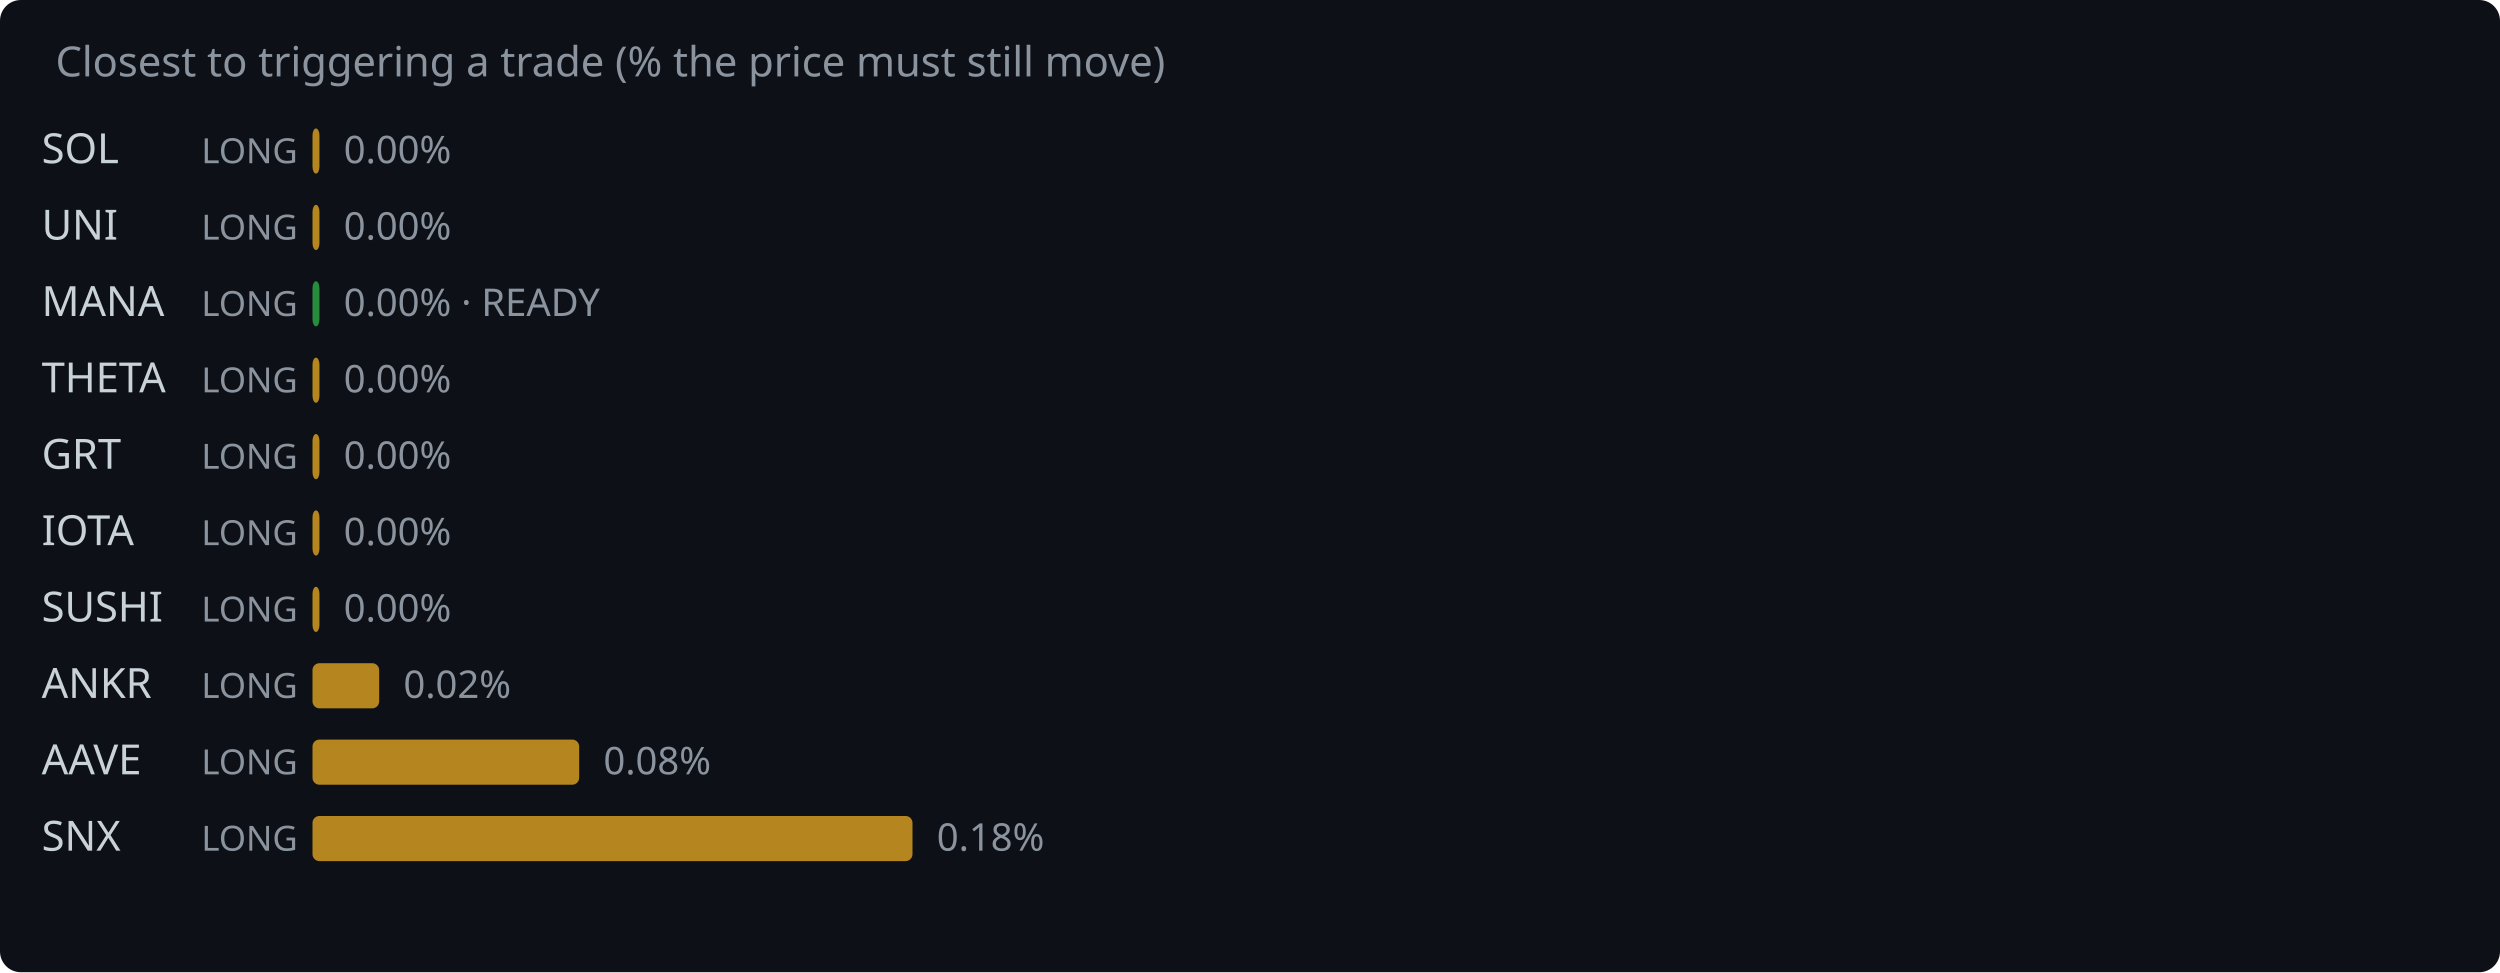
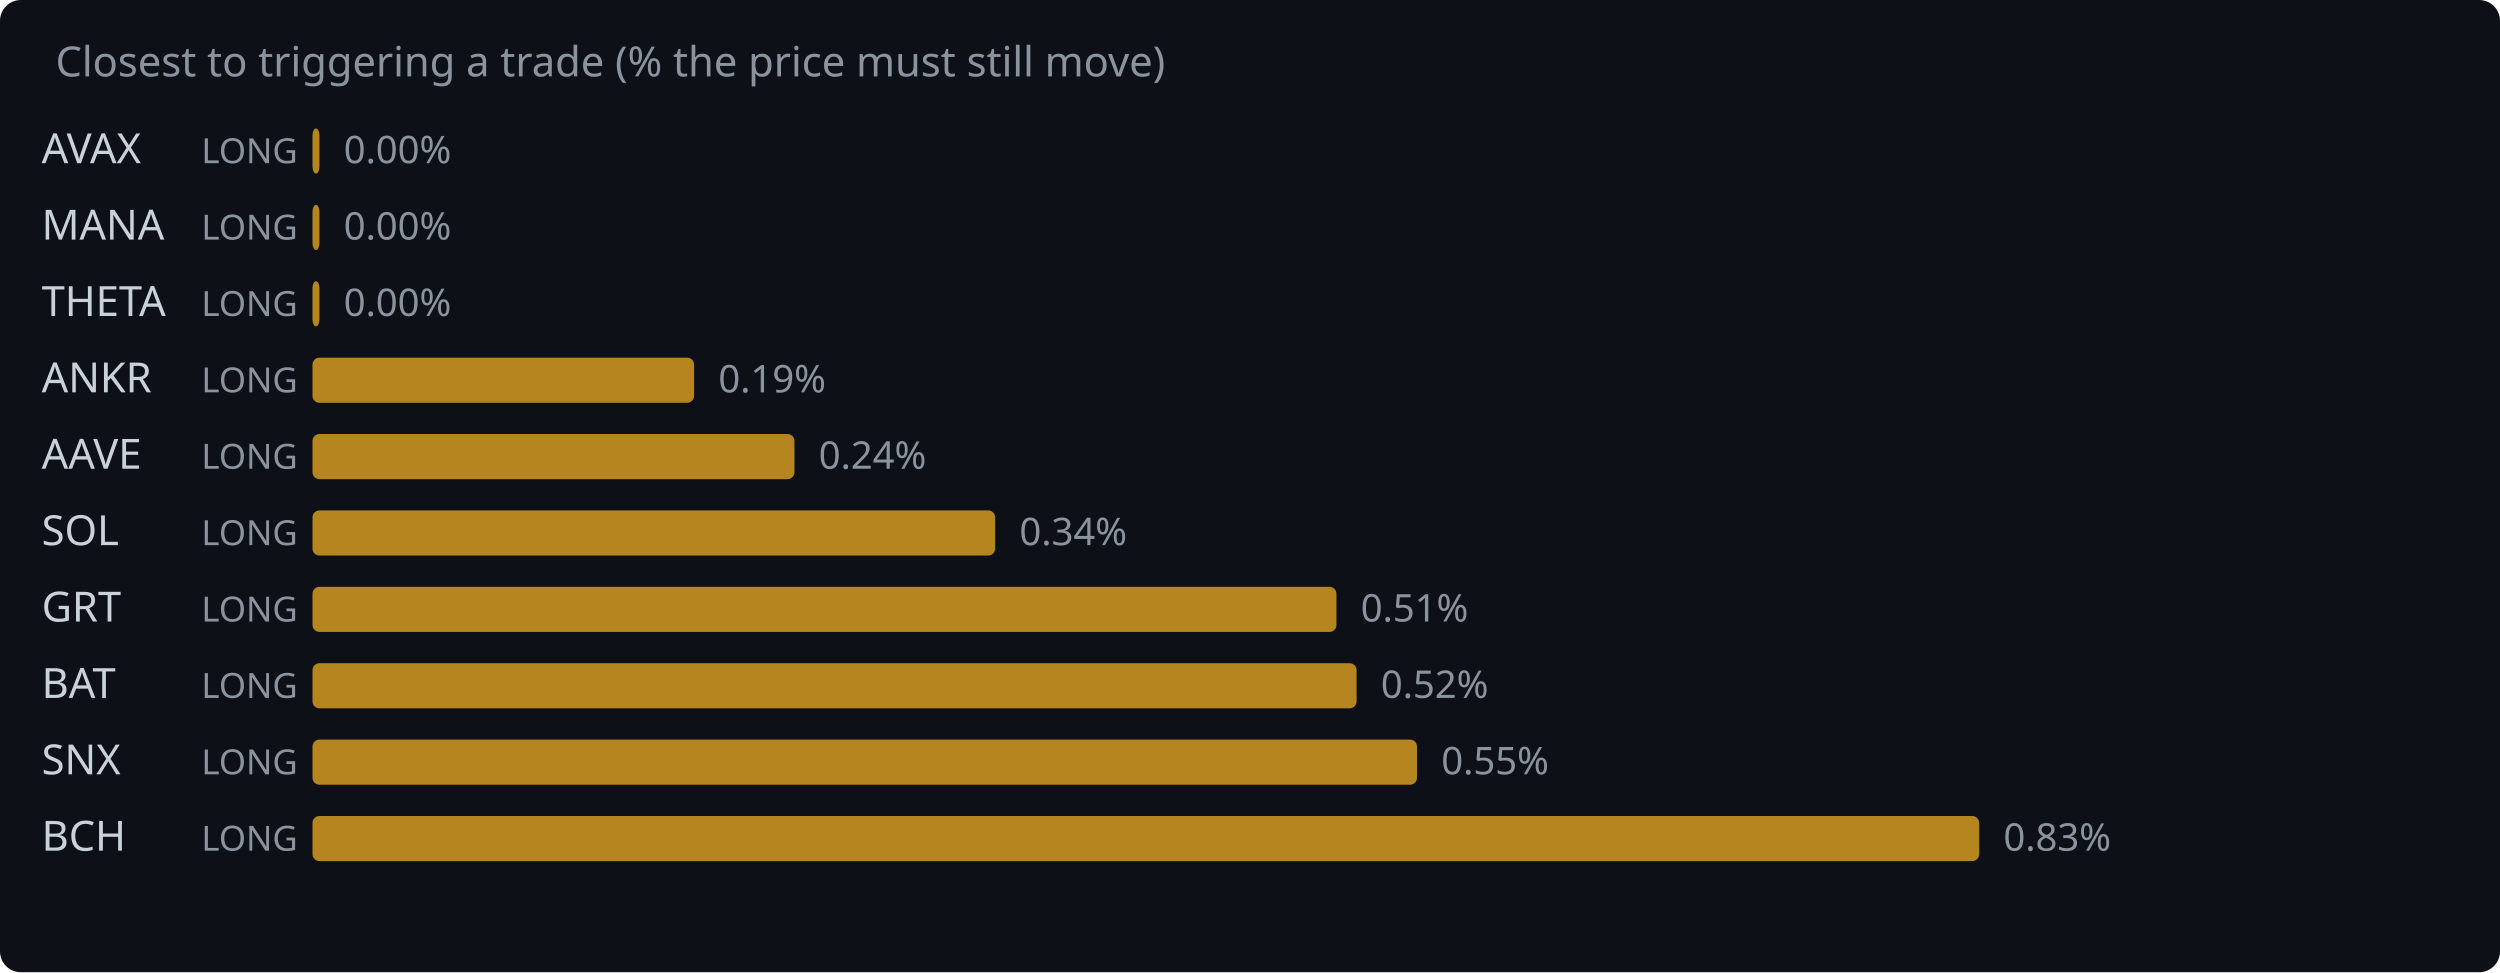
<svg xmlns="http://www.w3.org/2000/svg" width="720" height="280" viewBox="0 0 720 280">
  <rect width="720" height="280" fill="#0d1117" rx="6" />
  <text x="16" y="22" fill="#8b949e" font-family="system-ui,sans-serif" font-size="12">Closest to triggering a trade (% the price must still move)</text>
-   <text x="12" y="47" fill="#c9d1d9" font-family="system-ui,sans-serif" font-size="12">SOL</text>
+   <text x="12" y="47" fill="#c9d1d9" font-family="system-ui,sans-serif" font-size="12">AVAX</text>
  <text x="58" y="47" fill="#8b949e" font-family="system-ui,sans-serif" font-size="10">LONG</text>
  <rect x="90" y="37" width="2.0" height="13" rx="2" fill="#d29922" opacity="0.85" />
  <text x="99.0" y="47" fill="#8b949e" font-family="system-ui,sans-serif" font-size="11">0.00%</text>
-   <text x="12" y="69" fill="#c9d1d9" font-family="system-ui,sans-serif" font-size="12">UNI</text>
+   <text x="12" y="69" fill="#c9d1d9" font-family="system-ui,sans-serif" font-size="12">MANA</text>
  <text x="58" y="69" fill="#8b949e" font-family="system-ui,sans-serif" font-size="10">LONG</text>
  <rect x="90" y="59" width="2.0" height="13" rx="2" fill="#d29922" opacity="0.85" />
  <text x="99.0" y="69" fill="#8b949e" font-family="system-ui,sans-serif" font-size="11">0.00%</text>
-   <text x="12" y="91" fill="#c9d1d9" font-family="system-ui,sans-serif" font-size="12">MANA</text>
+   <text x="12" y="91" fill="#c9d1d9" font-family="system-ui,sans-serif" font-size="12">THETA</text>
  <text x="58" y="91" fill="#8b949e" font-family="system-ui,sans-serif" font-size="10">LONG</text>
-   <rect x="90" y="81" width="2.0" height="13" rx="2" fill="#2ea043" opacity="0.85" />
-   <text x="99.0" y="91" fill="#8b949e" font-family="system-ui,sans-serif" font-size="11">0.00% · READY</text>
-   <text x="12" y="113" fill="#c9d1d9" font-family="system-ui,sans-serif" font-size="12">THETA</text>
+   <rect x="90" y="81" width="2.0" height="13" rx="2" fill="#d29922" opacity="0.85" />
+   <text x="99.0" y="91" fill="#8b949e" font-family="system-ui,sans-serif" font-size="11">0.00%</text>
+   <text x="12" y="113" fill="#c9d1d9" font-family="system-ui,sans-serif" font-size="12">ANKR</text>
  <text x="58" y="113" fill="#8b949e" font-family="system-ui,sans-serif" font-size="10">LONG</text>
-   <rect x="90" y="103" width="2.0" height="13" rx="2" fill="#d29922" opacity="0.85" />
-   <text x="99.0" y="113" fill="#8b949e" font-family="system-ui,sans-serif" font-size="11">0.00%</text>
-   <text x="12" y="135" fill="#c9d1d9" font-family="system-ui,sans-serif" font-size="12">GRT</text>
+   <rect x="90" y="103" width="109.9" height="13" rx="2" fill="#d29922" opacity="0.85" />
+   <text x="206.9" y="113" fill="#8b949e" font-family="system-ui,sans-serif" font-size="11">0.19%</text>
+   <text x="12" y="135" fill="#c9d1d9" font-family="system-ui,sans-serif" font-size="12">AAVE</text>
  <text x="58" y="135" fill="#8b949e" font-family="system-ui,sans-serif" font-size="10">LONG</text>
-   <rect x="90" y="125" width="2.0" height="13" rx="2" fill="#d29922" opacity="0.85" />
-   <text x="99.0" y="135" fill="#8b949e" font-family="system-ui,sans-serif" font-size="11">0.00%</text>
-   <text x="12" y="157" fill="#c9d1d9" font-family="system-ui,sans-serif" font-size="12">IOTA</text>
+   <rect x="90" y="125" width="138.8" height="13" rx="2" fill="#d29922" opacity="0.85" />
+   <text x="235.8" y="135" fill="#8b949e" font-family="system-ui,sans-serif" font-size="11">0.24%</text>
+   <text x="12" y="157" fill="#c9d1d9" font-family="system-ui,sans-serif" font-size="12">SOL</text>
  <text x="58" y="157" fill="#8b949e" font-family="system-ui,sans-serif" font-size="10">LONG</text>
-   <rect x="90" y="147" width="2.0" height="13" rx="2" fill="#d29922" opacity="0.85" />
-   <text x="99.0" y="157" fill="#8b949e" font-family="system-ui,sans-serif" font-size="11">0.00%</text>
-   <text x="12" y="179" fill="#c9d1d9" font-family="system-ui,sans-serif" font-size="12">SUSHI</text>
+   <rect x="90" y="147" width="196.6" height="13" rx="2" fill="#d29922" opacity="0.85" />
+   <text x="293.6" y="157" fill="#8b949e" font-family="system-ui,sans-serif" font-size="11">0.34%</text>
+   <text x="12" y="179" fill="#c9d1d9" font-family="system-ui,sans-serif" font-size="12">GRT</text>
  <text x="58" y="179" fill="#8b949e" font-family="system-ui,sans-serif" font-size="10">LONG</text>
-   <rect x="90" y="169" width="2.0" height="13" rx="2" fill="#d29922" opacity="0.85" />
-   <text x="99.0" y="179" fill="#8b949e" font-family="system-ui,sans-serif" font-size="11">0.00%</text>
-   <text x="12" y="201" fill="#c9d1d9" font-family="system-ui,sans-serif" font-size="12">ANKR</text>
+   <rect x="90" y="169" width="294.9" height="13" rx="2" fill="#d29922" opacity="0.85" />
+   <text x="391.9" y="179" fill="#8b949e" font-family="system-ui,sans-serif" font-size="11">0.51%</text>
+   <text x="12" y="201" fill="#c9d1d9" font-family="system-ui,sans-serif" font-size="12">BAT</text>
  <text x="58" y="201" fill="#8b949e" font-family="system-ui,sans-serif" font-size="10">LONG</text>
-   <rect x="90" y="191" width="19.2" height="13" rx="2" fill="#d29922" opacity="0.85" />
-   <text x="116.2" y="201" fill="#8b949e" font-family="system-ui,sans-serif" font-size="11">0.02%</text>
-   <text x="12" y="223" fill="#c9d1d9" font-family="system-ui,sans-serif" font-size="12">AAVE</text>
+   <rect x="90" y="191" width="300.7" height="13" rx="2" fill="#d29922" opacity="0.85" />
+   <text x="397.7" y="201" fill="#8b949e" font-family="system-ui,sans-serif" font-size="11">0.52%</text>
+   <text x="12" y="223" fill="#c9d1d9" font-family="system-ui,sans-serif" font-size="12">SNX</text>
  <text x="58" y="223" fill="#8b949e" font-family="system-ui,sans-serif" font-size="10">LONG</text>
-   <rect x="90" y="213" width="76.8" height="13" rx="2" fill="#d29922" opacity="0.85" />
-   <text x="173.8" y="223" fill="#8b949e" font-family="system-ui,sans-serif" font-size="11">0.08%</text>
-   <text x="12" y="245" fill="#c9d1d9" font-family="system-ui,sans-serif" font-size="12">SNX</text>
+   <rect x="90" y="213" width="318.1" height="13" rx="2" fill="#d29922" opacity="0.85" />
+   <text x="415.1" y="223" fill="#8b949e" font-family="system-ui,sans-serif" font-size="11">0.55%</text>
+   <text x="12" y="245" fill="#c9d1d9" font-family="system-ui,sans-serif" font-size="12">BCH</text>
  <text x="58" y="245" fill="#8b949e" font-family="system-ui,sans-serif" font-size="10">LONG</text>
-   <rect x="90" y="235" width="172.8" height="13" rx="2" fill="#d29922" opacity="0.85" />
-   <text x="269.8" y="245" fill="#8b949e" font-family="system-ui,sans-serif" font-size="11">0.18%</text>
+   <rect x="90" y="235" width="480.0" height="13" rx="2" fill="#d29922" opacity="0.85" />
+   <text x="577.0" y="245" fill="#8b949e" font-family="system-ui,sans-serif" font-size="11">0.83%</text>
</svg>
